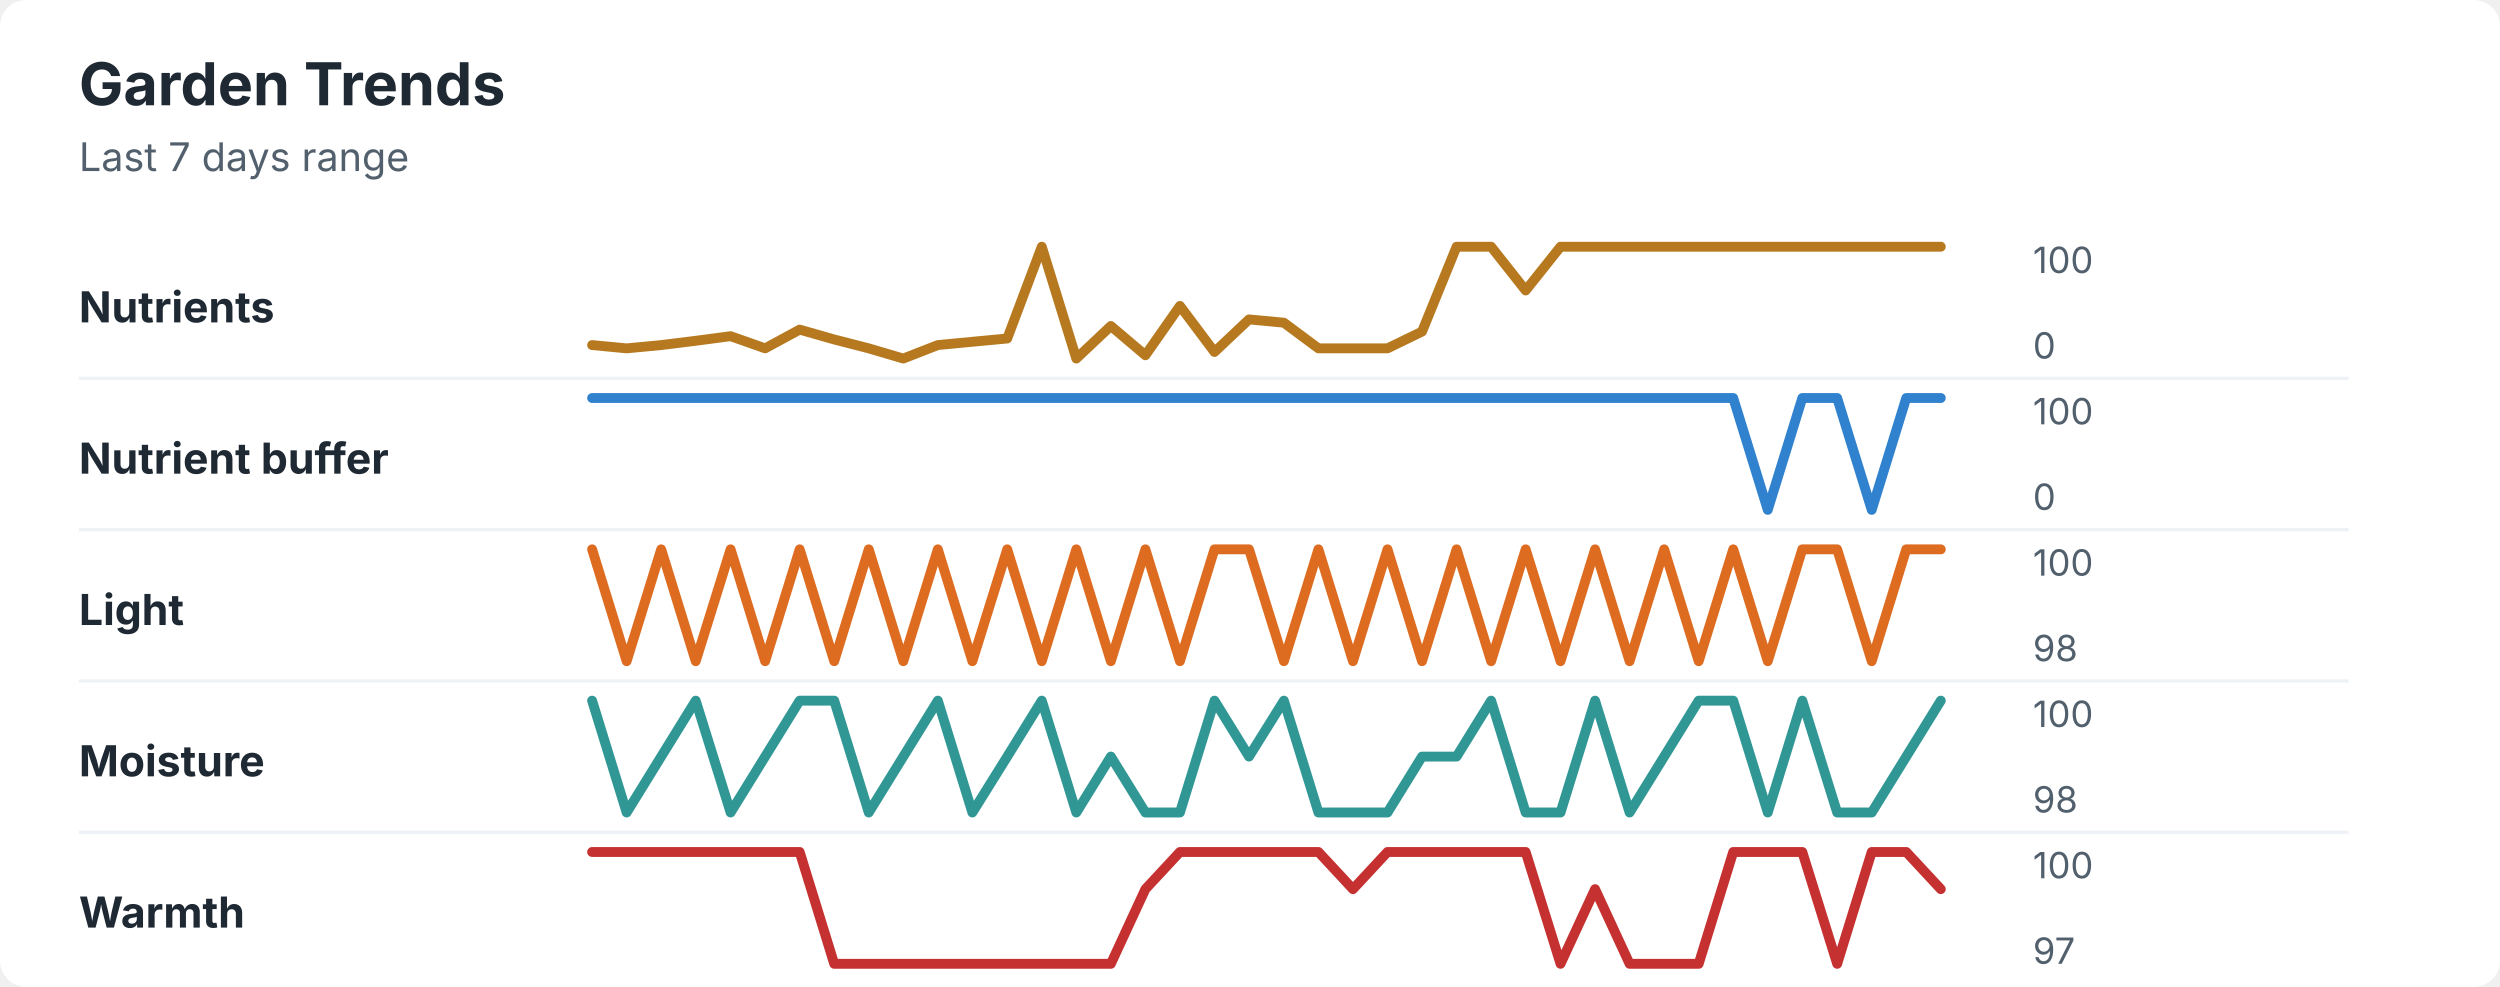
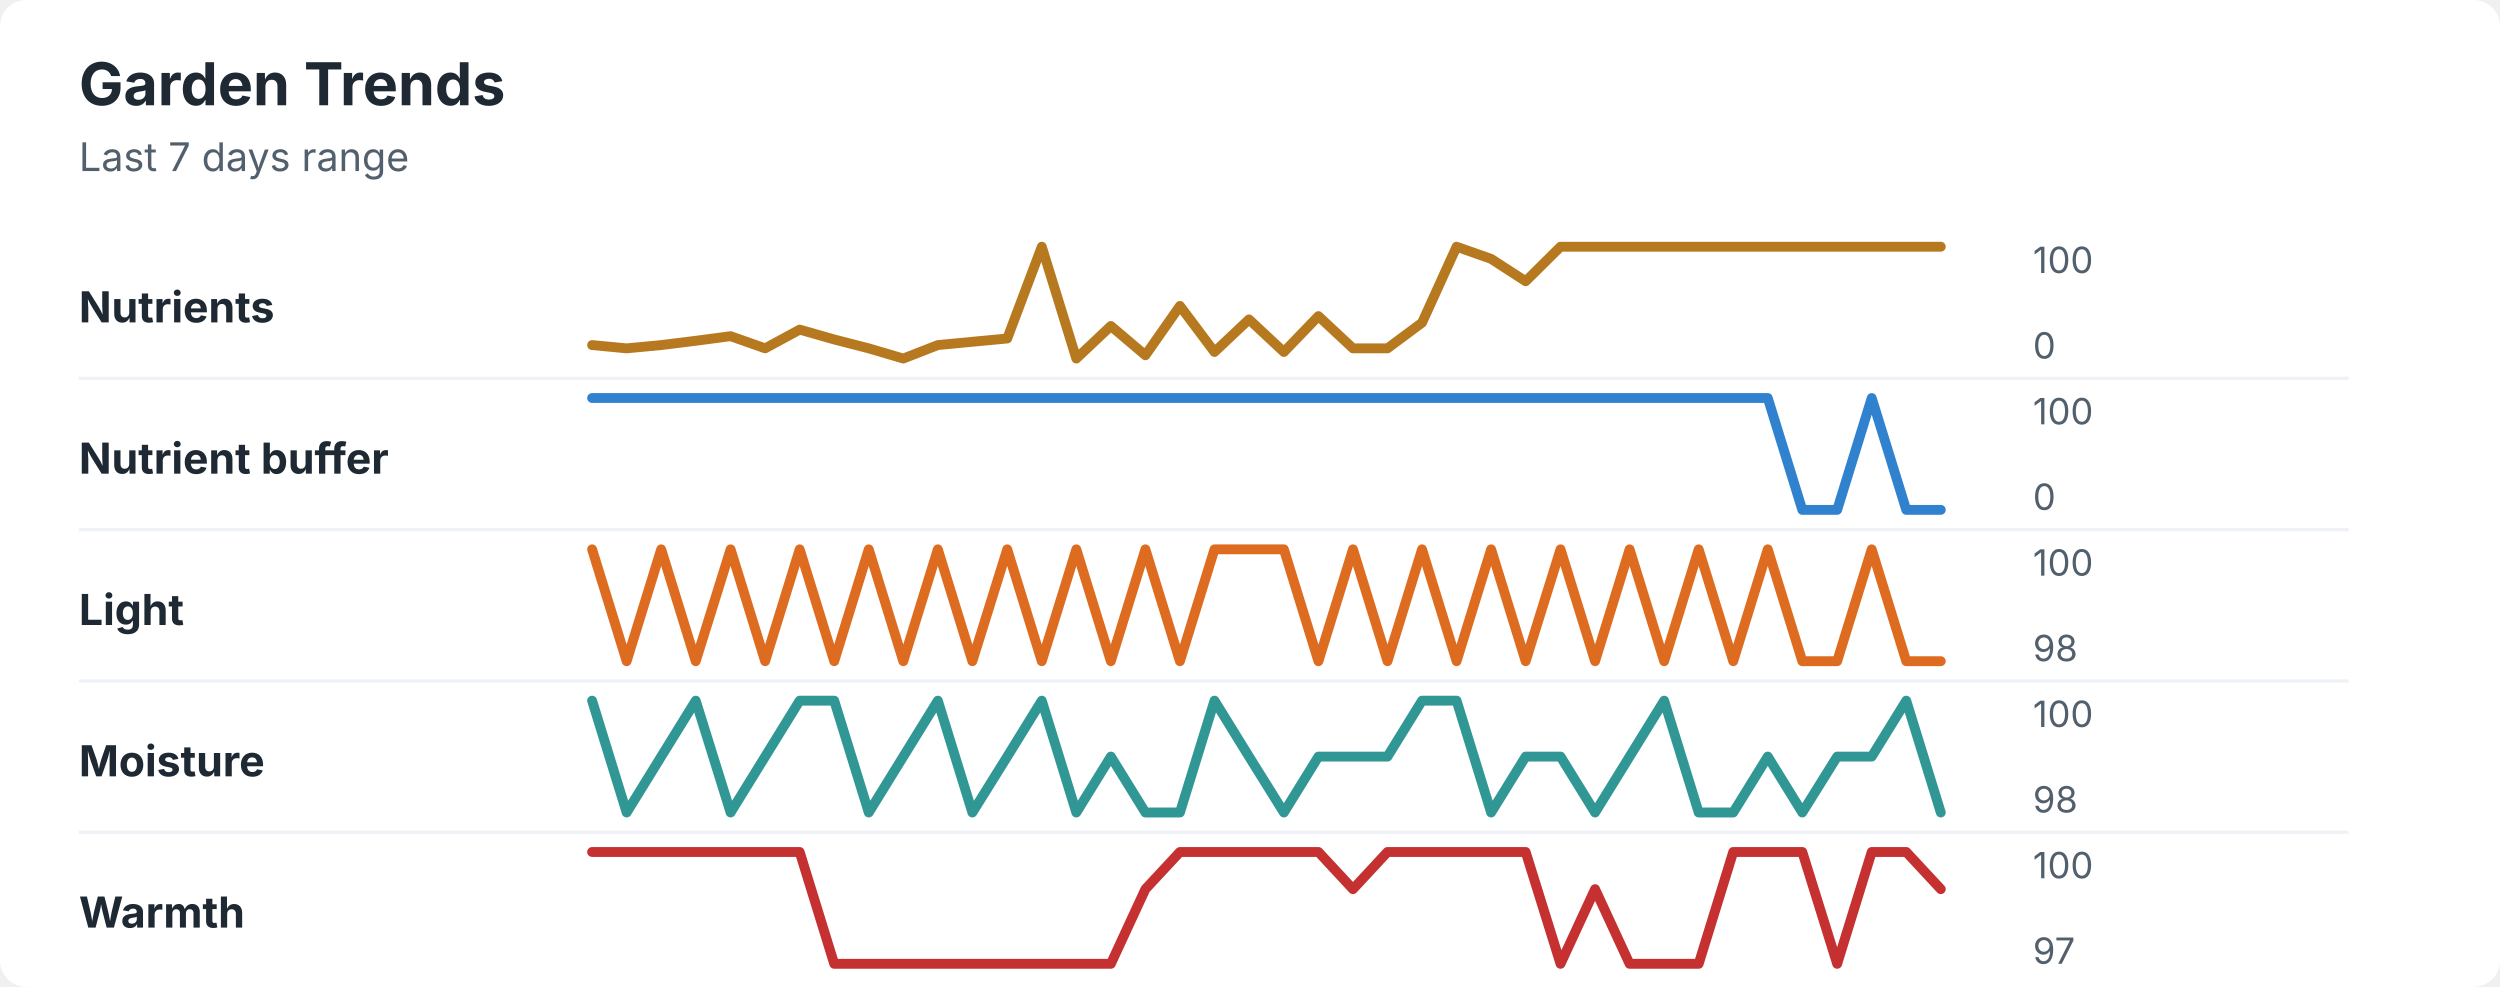
<svg xmlns="http://www.w3.org/2000/svg" width="760" height="300" viewBox="0 0 760 300" role="img" aria-labelledby="title desc">
  <rect width="760" height="300" rx="8" fill="#ffffff" />
  <style>
    text { font-family: -apple-system, BlinkMacSystemFont, "Segoe UI", sans-serif; }
    .title { font-size: 18px; font-weight: 700; fill: #1f2933; }
    .subtitle { font-size: 12px; fill: #52606d; }
    .label { font-size: 13px; font-weight: 650; fill: #1f2933; }
    .axis-value { font-size: 11px; fill: #52606d; }
    .separator { stroke: #eef2f7; stroke-width: 1; }
  </style>
  <text x="24" y="32" class="title">Garden Trends</text>
  <text x="24" y="52" class="subtitle">Last 7 days range</text>
  <text x="24" y="98" class="label">Nutrients</text>
-   <polyline points="180.0,104.9 190.5,105.9 201.0,104.9 211.5,103.6 222.1,102.2 232.6,105.9 243.1,100.2 253.6,103.2 264.1,105.9 274.6,109.0 285.1,104.9 295.6,103.9 306.2,102.9 316.7,75.0 327.2,109.0 337.7,99.1 348.2,108.0 358.7,93.0 369.2,107.0 379.7,97.1 390.3,98.1 400.8,105.9 411.3,105.9 421.8,105.9 432.3,100.8 442.8,75.0 453.3,75.0 463.8,88.3 474.4,75.0 484.9,75.0 495.4,75.0 505.9,75.0 516.4,75.0 526.9,75.0 537.4,75.0 547.9,75.0 558.5,75.0 569.0,75.0 579.5,75.0 590.0,75.0 " fill="none" stroke="#b7791f" stroke-width="3" stroke-linecap="round" stroke-linejoin="round" />
+   <polyline points="180.0,104.9 190.5,105.9 201.0,104.9 211.5,103.6 222.1,102.2 232.6,105.9 243.1,100.2 253.6,103.2 264.1,105.9 274.6,109.0 285.1,104.9 295.6,103.9 306.2,102.9 316.7,75.0 327.2,109.0 337.7,99.1 348.2,108.0 358.7,93.0 369.2,107.0 379.7,97.1 390.3,107.0 400.8,96.1 411.3,105.9 421.8,105.9 432.3,98.1 442.8,75.0 453.3,78.7 463.8,85.5 474.4,75.0 484.9,75.0 495.4,75.0 505.9,75.0 516.4,75.0 526.9,75.0 537.4,75.0 547.9,75.0 558.5,75.0 569.0,75.0 579.5,75.0 590.0,75.0 " fill="none" stroke="#b7791f" stroke-width="3" stroke-linecap="round" stroke-linejoin="round" />
  <text x="618" y="83" class="axis-value">100</text>
  <text x="618" y="109" class="axis-value">0</text>
  <line x1="24" y1="115.0" x2="714" y2="115.0" class="separator" />
  <text x="24" y="144" class="label">Nutrient buffer</text>
-   <polyline points="180.0,121.0 190.5,121.0 201.0,121.0 211.5,121.0 222.1,121.0 232.6,121.0 243.1,121.0 253.6,121.0 264.1,121.0 274.6,121.0 285.1,121.0 295.6,121.0 306.2,121.0 316.7,121.0 327.2,121.0 337.7,121.0 348.2,121.0 358.7,121.0 369.2,121.0 379.7,121.0 390.3,121.0 400.8,121.0 411.3,121.0 421.8,121.0 432.3,121.0 442.8,121.0 453.3,121.0 463.8,121.0 474.4,121.0 484.9,121.0 495.4,121.0 505.9,121.0 516.4,121.0 526.9,121.0 537.4,155.0 547.9,121.0 558.5,121.0 569.0,155.0 579.5,121.0 590.0,121.0 " fill="none" stroke="#3182ce" stroke-width="3" stroke-linecap="round" stroke-linejoin="round" />
+   <polyline points="180.0,121.0 190.5,121.0 201.0,121.0 211.5,121.0 222.1,121.0 232.6,121.0 243.1,121.0 253.6,121.0 264.1,121.0 274.6,121.0 285.1,121.0 295.6,121.0 306.2,121.0 316.7,121.0 327.2,121.0 337.7,121.0 348.2,121.0 358.7,121.0 369.2,121.0 379.7,121.0 390.3,121.0 400.8,121.0 411.3,121.0 421.8,121.0 432.3,121.0 442.8,121.0 453.3,121.0 463.8,121.0 474.4,121.0 484.9,121.0 495.4,121.0 505.9,121.0 516.4,121.0 526.9,121.0 537.4,121.0 547.9,155.0 558.5,155.0 569.0,121.0 579.5,155.0 590.0,155.0 " fill="none" stroke="#3182ce" stroke-width="3" stroke-linecap="round" stroke-linejoin="round" />
  <text x="618" y="129" class="axis-value">100</text>
  <text x="618" y="155" class="axis-value">0</text>
  <line x1="24" y1="161.0" x2="714" y2="161.0" class="separator" />
  <text x="24" y="190" class="label">Light</text>
-   <polyline points="180.0,167.0 190.5,201.0 201.0,167.0 211.5,201.0 222.1,167.0 232.6,201.0 243.1,167.0 253.6,201.0 264.1,167.0 274.6,201.0 285.1,167.0 295.6,201.0 306.2,167.0 316.7,201.0 327.2,167.0 337.7,201.0 348.2,167.0 358.7,201.0 369.2,167.0 379.7,167.0 390.3,201.0 400.8,167.0 411.3,201.0 421.8,167.0 432.3,201.0 442.8,167.0 453.3,201.0 463.8,167.0 474.4,201.0 484.9,167.0 495.4,201.0 505.9,167.0 516.4,201.0 526.9,167.0 537.4,201.0 547.9,167.0 558.5,167.0 569.0,201.0 579.5,167.0 590.0,167.0 " fill="none" stroke="#dd6b20" stroke-width="3" stroke-linecap="round" stroke-linejoin="round" />
+   <polyline points="180.0,167.0 190.5,201.0 201.0,167.0 211.5,201.0 222.1,167.0 232.6,201.0 243.1,167.0 253.6,201.0 264.1,167.0 274.6,201.0 285.1,167.0 295.6,201.0 306.2,167.0 316.7,201.0 327.2,167.0 337.7,201.0 348.2,167.0 358.7,201.0 369.2,167.0 379.7,167.0 390.3,167.0 400.8,201.0 411.3,167.0 421.8,201.0 432.3,167.0 442.8,201.0 453.3,167.0 463.8,201.0 474.4,167.0 484.9,201.0 495.4,167.0 505.9,201.0 516.4,167.0 526.9,201.0 537.4,167.0 547.9,201.0 558.5,201.0 569.0,167.0 579.5,201.0 590.0,201.0 " fill="none" stroke="#dd6b20" stroke-width="3" stroke-linecap="round" stroke-linejoin="round" />
  <text x="618" y="175" class="axis-value">100</text>
  <text x="618" y="201" class="axis-value">98</text>
  <line x1="24" y1="207.0" x2="714" y2="207.0" class="separator" />
  <text x="24" y="236" class="label">Moisture</text>
-   <polyline points="180.0,213.0 190.5,247.0 201.0,230.0 211.5,213.0 222.1,247.0 232.6,230.0 243.1,213.0 253.6,213.0 264.1,247.0 274.6,230.0 285.1,213.0 295.6,247.0 306.2,230.0 316.7,213.0 327.2,247.0 337.7,230.0 348.2,247.0 358.7,247.0 369.2,213.0 379.7,230.0 390.3,213.0 400.8,247.0 411.3,247.0 421.8,247.0 432.3,230.0 442.8,230.0 453.3,213.0 463.8,247.0 474.4,247.0 484.9,213.0 495.4,247.0 505.9,230.0 516.4,213.0 526.9,213.0 537.4,247.0 547.9,213.0 558.5,247.0 569.0,247.0 579.5,230.0 590.0,213.0 " fill="none" stroke="#319795" stroke-width="3" stroke-linecap="round" stroke-linejoin="round" />
+   <polyline points="180.0,213.0 190.5,247.0 201.0,230.0 211.5,213.0 222.1,247.0 232.6,230.0 243.1,213.0 253.6,213.0 264.1,247.0 274.6,230.0 285.1,213.0 295.6,247.0 306.2,230.0 316.7,213.0 327.2,247.0 337.7,230.0 348.2,247.0 358.7,247.0 369.2,213.0 379.7,230.0 390.3,247.0 400.8,230.0 411.3,230.0 421.8,230.0 432.3,213.0 442.8,213.0 453.3,247.0 463.8,230.0 474.4,230.0 484.9,247.0 495.4,230.0 505.9,213.0 516.4,247.0 526.9,247.0 537.4,230.0 547.9,247.0 558.5,230.0 569.0,230.0 579.5,213.0 590.0,247.0 " fill="none" stroke="#319795" stroke-width="3" stroke-linecap="round" stroke-linejoin="round" />
  <text x="618" y="221" class="axis-value">100</text>
  <text x="618" y="247" class="axis-value">98</text>
  <line x1="24" y1="253.0" x2="714" y2="253.0" class="separator" />
  <text x="24" y="282" class="label">Warmth</text>
  <polyline points="180.0,259.0 190.5,259.0 201.0,259.0 211.5,259.0 222.1,259.0 232.6,259.0 243.1,259.0 253.6,293.0 264.1,293.0 274.6,293.0 285.1,293.0 295.6,293.0 306.2,293.0 316.7,293.0 327.2,293.0 337.7,293.0 348.2,270.3 358.7,259.0 369.2,259.0 379.7,259.0 390.3,259.0 400.8,259.0 411.3,270.3 421.8,259.0 432.3,259.0 442.8,259.0 453.3,259.0 463.8,259.0 474.4,293.0 484.9,270.3 495.4,293.0 505.9,293.0 516.4,293.0 526.9,259.0 537.4,259.0 547.9,259.0 558.5,293.0 569.0,259.0 579.5,259.0 590.0,270.3 " fill="none" stroke="#c53030" stroke-width="3" stroke-linecap="round" stroke-linejoin="round" />
  <text x="618" y="267" class="axis-value">100</text>
  <text x="618" y="293" class="axis-value">97</text>
</svg>
